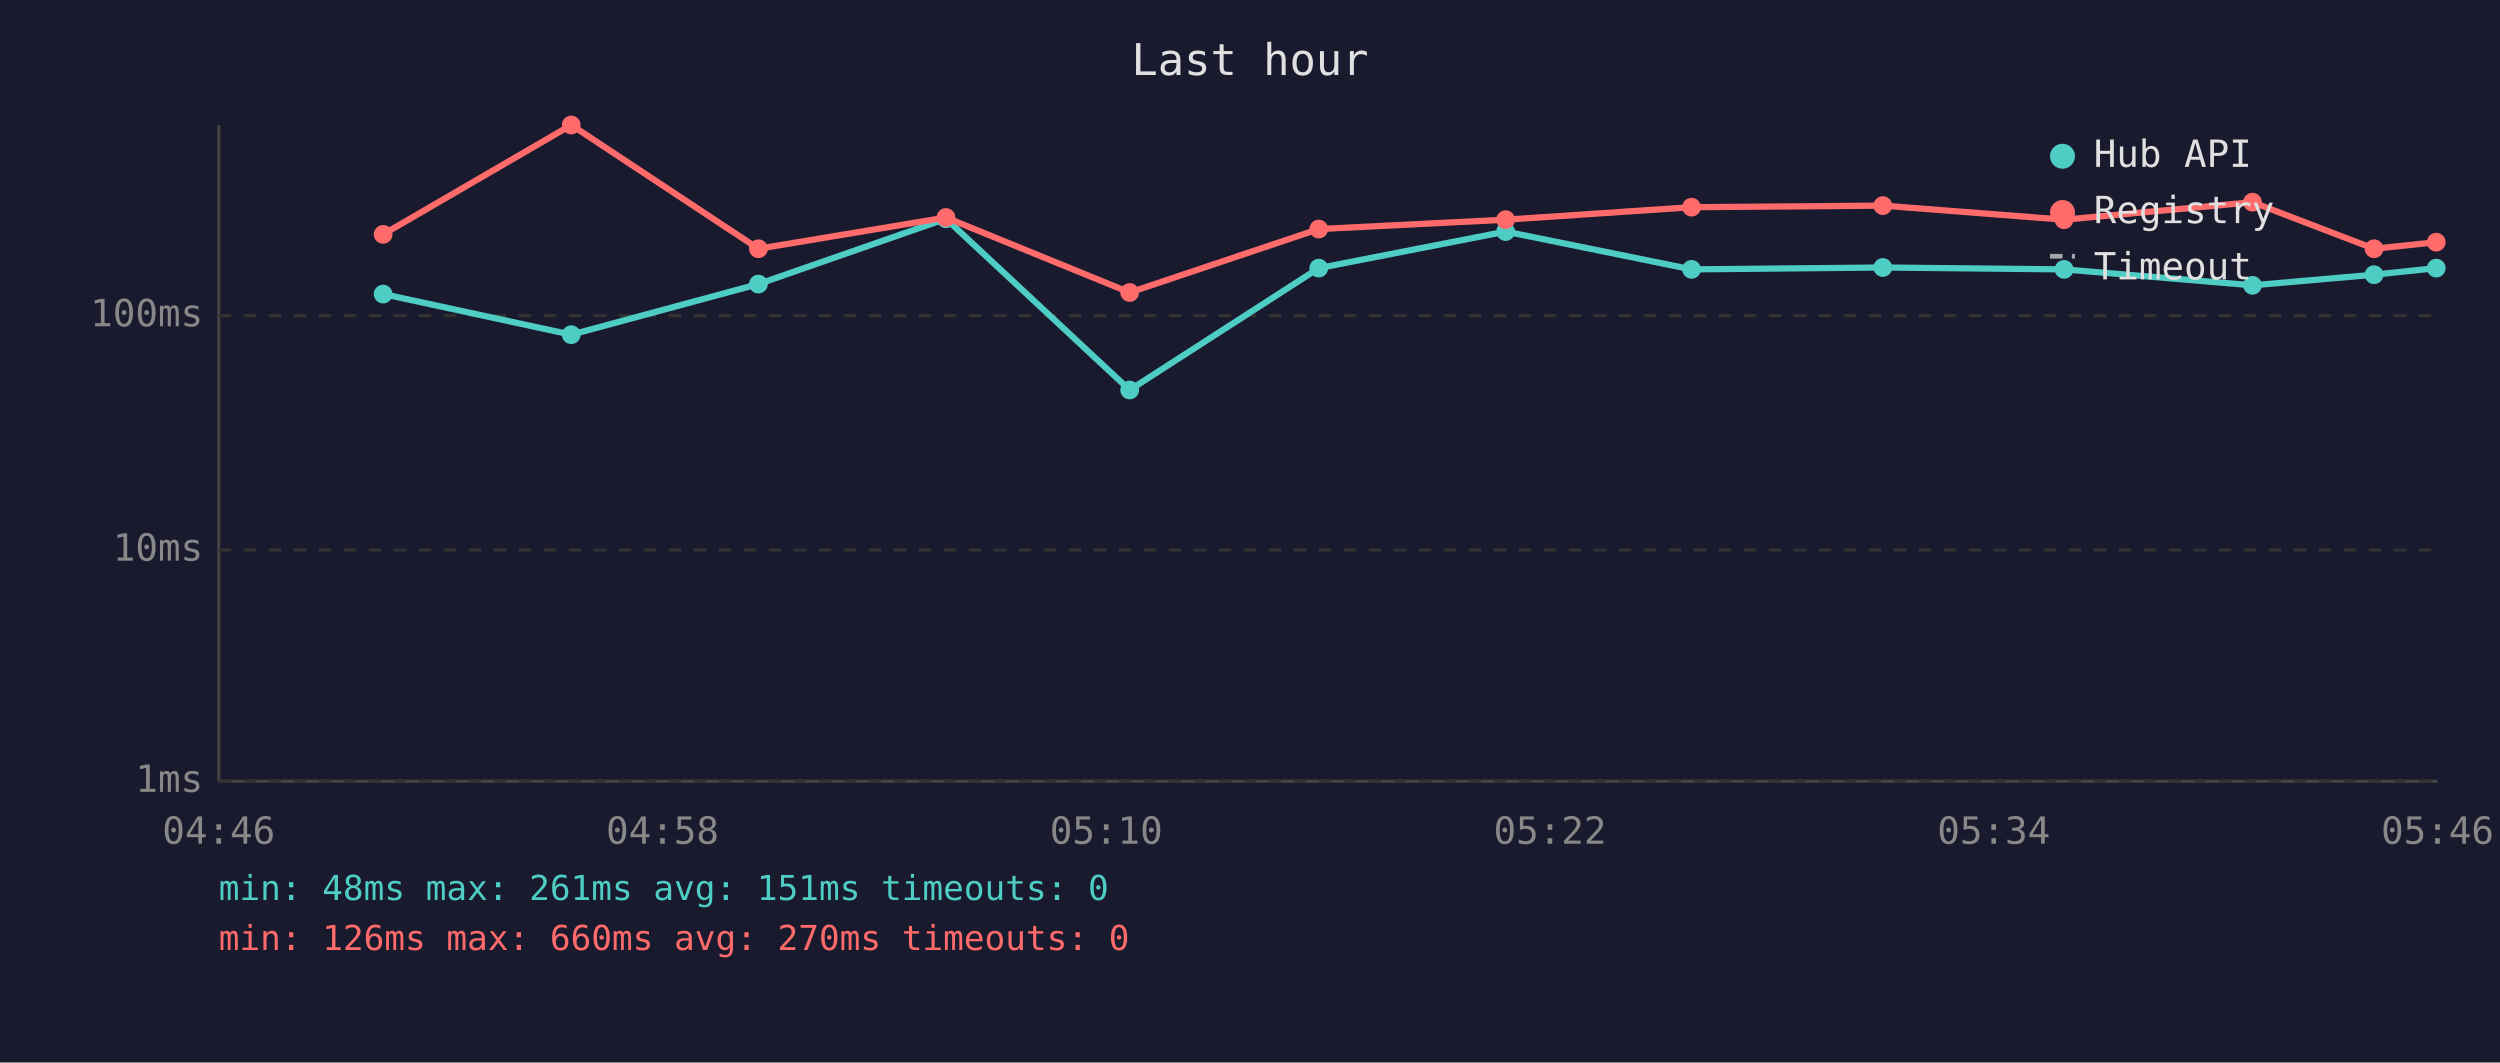
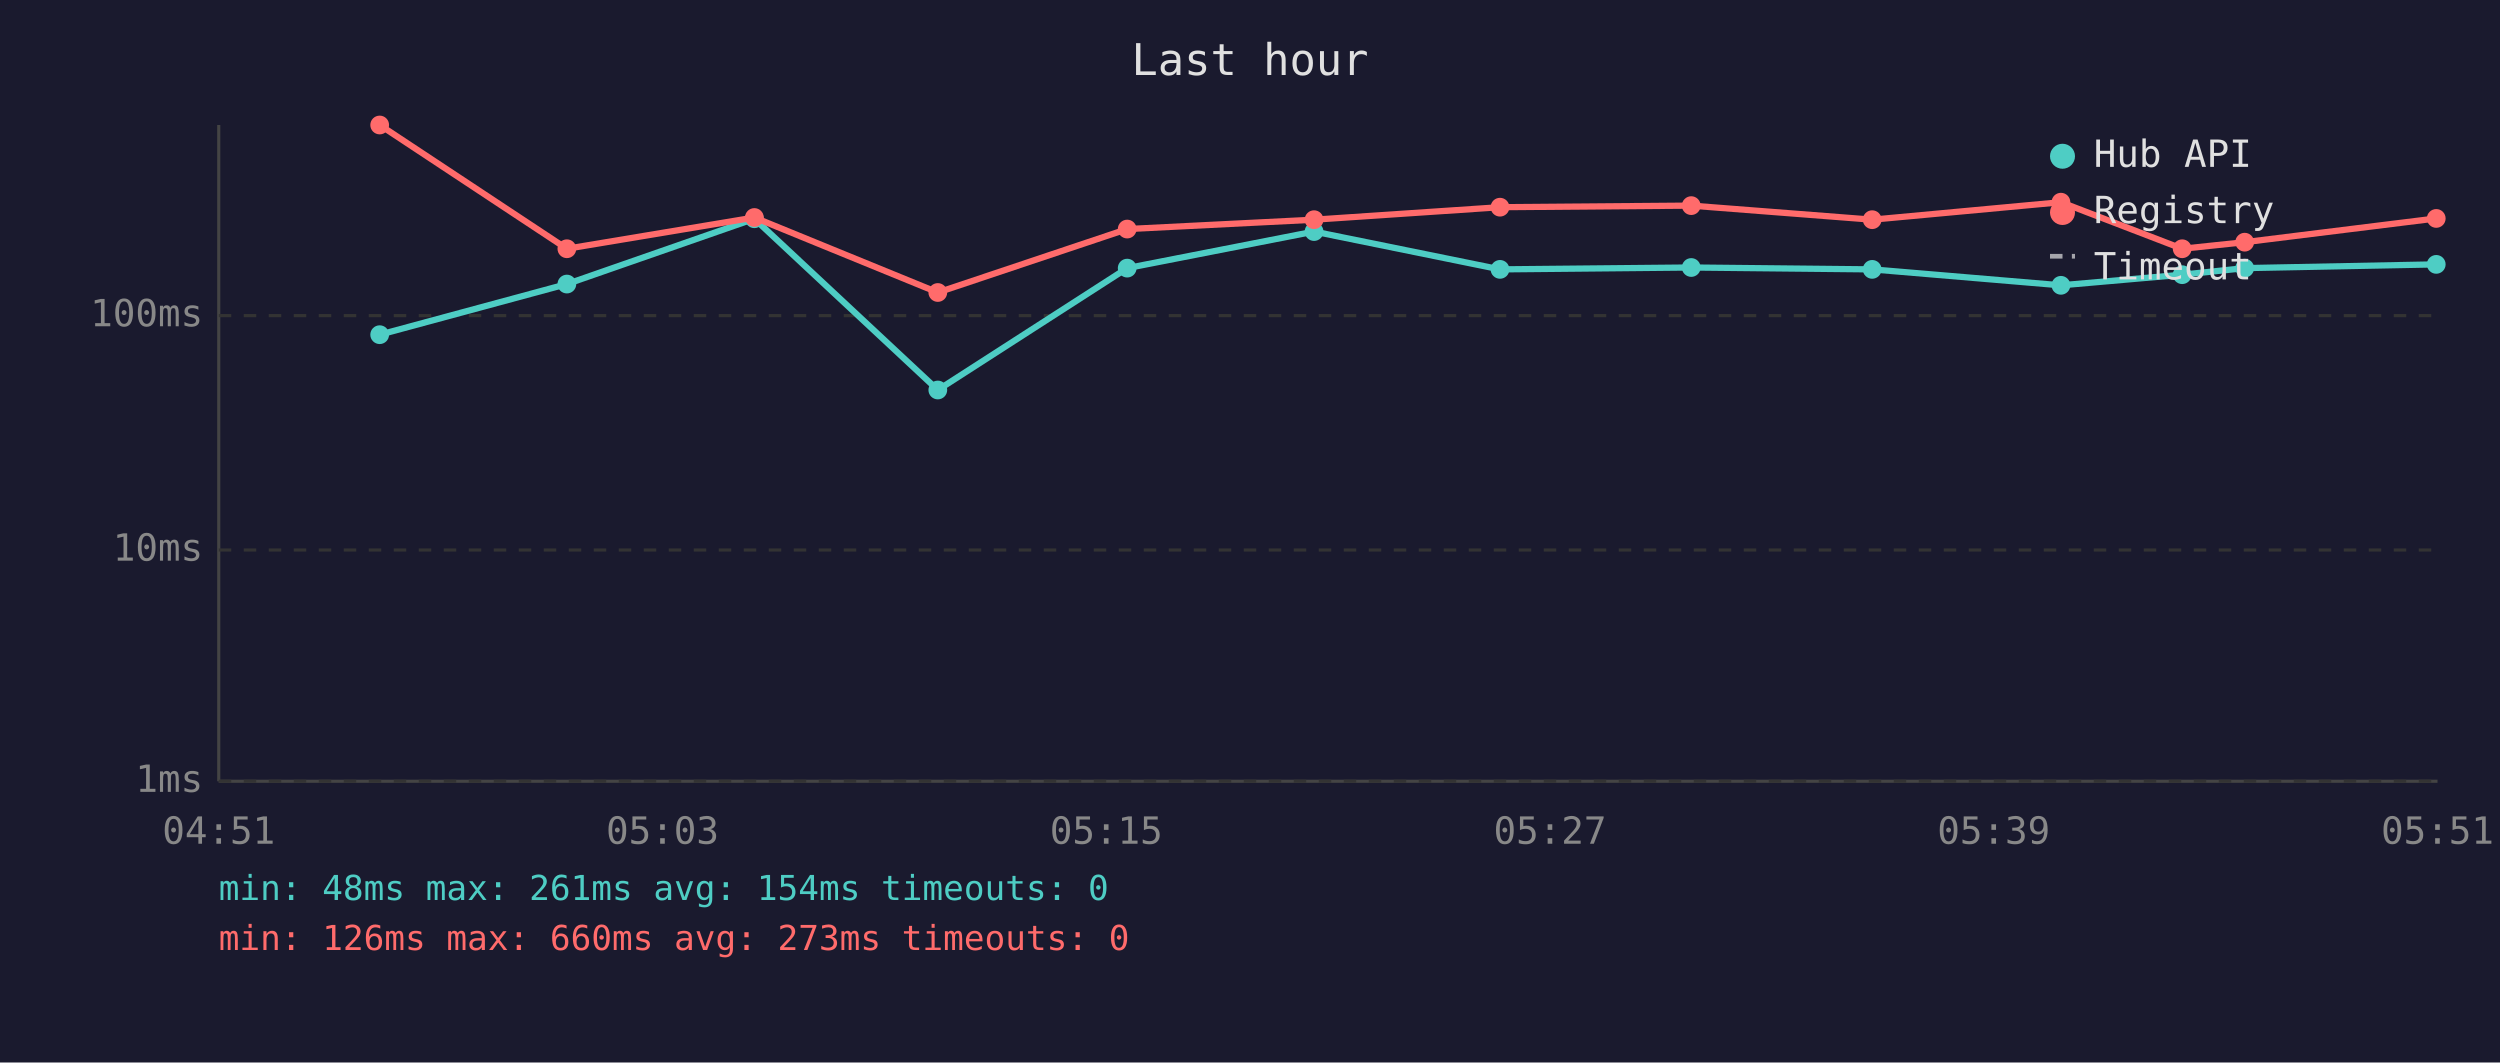
<svg xmlns="http://www.w3.org/2000/svg" viewBox="0 0 800 340" font-family="monospace" font-size="12">
  <rect width="800" height="340" fill="#1a1a2e" />
  <text x="400" y="24" fill="#e0e0e0" font-size="14" text-anchor="middle">Last hour</text>
  <line x1="70" y1="40" x2="70" y2="250" stroke="#444" stroke-width="1" />
  <line x1="70" y1="250" x2="780" y2="250" stroke="#444" stroke-width="1" />
  <line x1="70" y1="250" x2="780" y2="250" stroke="#333" stroke-width="1" stroke-dasharray="4" />
  <text x="65" y="250" fill="#888" text-anchor="end" dominant-baseline="middle">1ms</text>
  <line x1="70" y1="176" x2="780" y2="176" stroke="#333" stroke-width="1" stroke-dasharray="4" />
  <text x="65" y="176" fill="#888" text-anchor="end" dominant-baseline="middle">10ms</text>
  <line x1="70" y1="101" x2="780" y2="101" stroke="#333" stroke-width="1" stroke-dasharray="4" />
  <text x="65" y="101" fill="#888" text-anchor="end" dominant-baseline="middle">100ms</text>
-   <text x="70" y="270" fill="#888" text-anchor="middle">04:46</text>
-   <text x="212" y="270" fill="#888" text-anchor="middle">04:58</text>
-   <text x="354" y="270" fill="#888" text-anchor="middle">05:10</text>
-   <text x="496" y="270" fill="#888" text-anchor="middle">05:22</text>
-   <text x="638" y="270" fill="#888" text-anchor="middle">05:34</text>
-   <text x="780" y="270" fill="#888" text-anchor="middle">05:46</text>
-   <polyline points="122.6,94.1 182.8,107.1 242.7,90.9 302.7,70.0 361.5,124.8 422.0,85.8 481.8,74.1 541.3,86.2 602.5,85.6 660.5,86.2 720.8,91.3 759.7,87.9 779.6,85.8" fill="none" stroke="#4ecdc4" stroke-width="2" opacity="1" />
-   <circle cx="122.6" cy="94.1" r="3" fill="#4ecdc4" />
-   <circle cx="182.8" cy="107.1" r="3" fill="#4ecdc4" />
-   <circle cx="242.7" cy="90.9" r="3" fill="#4ecdc4" />
-   <circle cx="302.7" cy="70.0" r="3" fill="#4ecdc4" />
-   <circle cx="361.5" cy="124.8" r="3" fill="#4ecdc4" />
-   <circle cx="422.0" cy="85.8" r="3" fill="#4ecdc4" />
-   <circle cx="481.8" cy="74.1" r="3" fill="#4ecdc4" />
-   <circle cx="541.3" cy="86.2" r="3" fill="#4ecdc4" />
-   <circle cx="602.5" cy="85.6" r="3" fill="#4ecdc4" />
-   <circle cx="660.5" cy="86.2" r="3" fill="#4ecdc4" />
-   <circle cx="720.8" cy="91.3" r="3" fill="#4ecdc4" />
-   <circle cx="759.7" cy="87.9" r="3" fill="#4ecdc4" />
-   <circle cx="779.6" cy="85.8" r="3" fill="#4ecdc4" />
-   <polyline points="122.6,75.0 182.8,40.0 242.7,79.6 302.7,69.6 361.5,93.6 422.0,73.3 481.8,70.3 541.3,66.3 602.5,65.8 660.5,70.3 720.8,64.7 759.7,79.6 779.6,77.5" fill="none" stroke="#ff6b6b" stroke-width="2" opacity="1" />
-   <circle cx="122.6" cy="75.0" r="3" fill="#ff6b6b" />
-   <circle cx="182.8" cy="40.0" r="3" fill="#ff6b6b" />
-   <circle cx="242.7" cy="79.6" r="3" fill="#ff6b6b" />
-   <circle cx="302.7" cy="69.6" r="3" fill="#ff6b6b" />
-   <circle cx="361.5" cy="93.6" r="3" fill="#ff6b6b" />
-   <circle cx="422.0" cy="73.3" r="3" fill="#ff6b6b" />
-   <circle cx="481.8" cy="70.3" r="3" fill="#ff6b6b" />
-   <circle cx="541.3" cy="66.3" r="3" fill="#ff6b6b" />
-   <circle cx="602.5" cy="65.8" r="3" fill="#ff6b6b" />
-   <circle cx="660.5" cy="70.3" r="3" fill="#ff6b6b" />
-   <circle cx="720.8" cy="64.7" r="3" fill="#ff6b6b" />
-   <circle cx="759.7" cy="79.6" r="3" fill="#ff6b6b" />
-   <circle cx="779.6" cy="77.5" r="3" fill="#ff6b6b" />
+   <text x="70" y="270" fill="#888" text-anchor="middle">04:51</text>
+   <text x="212" y="270" fill="#888" text-anchor="middle">05:03</text>
+   <text x="354" y="270" fill="#888" text-anchor="middle">05:15</text>
+   <text x="496" y="270" fill="#888" text-anchor="middle">05:27</text>
+   <text x="638" y="270" fill="#888" text-anchor="middle">05:39</text>
+   <text x="780" y="270" fill="#888" text-anchor="middle">05:51</text>
+   <polyline points="121.5,107.1 181.4,90.9 241.4,70.0 300.1,124.8 360.7,85.8 420.5,74.1 480.0,86.2 541.2,85.6 599.1,86.2 659.5,91.3 698.3,87.9 718.3,85.8 779.6,84.6" fill="none" stroke="#4ecdc4" stroke-width="2" opacity="1" />
+   <circle cx="121.5" cy="107.1" r="3" fill="#4ecdc4" />
+   <circle cx="181.4" cy="90.9" r="3" fill="#4ecdc4" />
+   <circle cx="241.4" cy="70.0" r="3" fill="#4ecdc4" />
+   <circle cx="300.1" cy="124.8" r="3" fill="#4ecdc4" />
+   <circle cx="360.7" cy="85.8" r="3" fill="#4ecdc4" />
+   <circle cx="420.5" cy="74.1" r="3" fill="#4ecdc4" />
+   <circle cx="480.0" cy="86.2" r="3" fill="#4ecdc4" />
+   <circle cx="541.2" cy="85.6" r="3" fill="#4ecdc4" />
+   <circle cx="599.1" cy="86.2" r="3" fill="#4ecdc4" />
+   <circle cx="659.5" cy="91.3" r="3" fill="#4ecdc4" />
+   <circle cx="698.3" cy="87.9" r="3" fill="#4ecdc4" />
+   <circle cx="718.3" cy="85.8" r="3" fill="#4ecdc4" />
+   <circle cx="779.6" cy="84.6" r="3" fill="#4ecdc4" />
+   <polyline points="121.5,40.0 181.4,79.6 241.4,69.6 300.1,93.6 360.7,73.3 420.5,70.3 480.0,66.3 541.2,65.8 599.1,70.3 659.5,64.7 698.3,79.6 718.3,77.5 779.6,69.9" fill="none" stroke="#ff6b6b" stroke-width="2" opacity="1" />
+   <circle cx="121.5" cy="40.0" r="3" fill="#ff6b6b" />
+   <circle cx="181.4" cy="79.6" r="3" fill="#ff6b6b" />
+   <circle cx="241.4" cy="69.6" r="3" fill="#ff6b6b" />
+   <circle cx="300.1" cy="93.6" r="3" fill="#ff6b6b" />
+   <circle cx="360.7" cy="73.3" r="3" fill="#ff6b6b" />
+   <circle cx="420.5" cy="70.3" r="3" fill="#ff6b6b" />
+   <circle cx="480.0" cy="66.3" r="3" fill="#ff6b6b" />
+   <circle cx="541.2" cy="65.8" r="3" fill="#ff6b6b" />
+   <circle cx="599.1" cy="70.3" r="3" fill="#ff6b6b" />
+   <circle cx="659.5" cy="64.7" r="3" fill="#ff6b6b" />
+   <circle cx="698.3" cy="79.6" r="3" fill="#ff6b6b" />
+   <circle cx="718.3" cy="77.5" r="3" fill="#ff6b6b" />
+   <circle cx="779.6" cy="69.9" r="3" fill="#ff6b6b" />
  <circle cx="660" cy="50" r="4" fill="#4ecdc4" />
  <text x="670" y="50" fill="#e0e0e0" dominant-baseline="middle">Hub API</text>
  <circle cx="660" cy="68" r="4" fill="#ff6b6b" />
  <text x="670" y="68" fill="#e0e0e0" dominant-baseline="middle">Registry</text>
  <line x1="656" y1="82" x2="664" y2="82" stroke="#e0e0e0" stroke-width="1.5" stroke-dasharray="4,3" opacity="0.7" />
  <text x="670" y="86" fill="#e0e0e0" dominant-baseline="middle">Timeout</text>
-   <text x="70" y="288" fill="#4ecdc4" font-size="11">min: 48ms  max: 261ms  avg: 151ms  timeouts: 0</text>
-   <text x="70" y="304" fill="#ff6b6b" font-size="11">min: 126ms  max: 660ms  avg: 270ms  timeouts: 0</text>
+   <text x="70" y="288" fill="#4ecdc4" font-size="11">min: 48ms  max: 261ms  avg: 154ms  timeouts: 0</text>
+   <text x="70" y="304" fill="#ff6b6b" font-size="11">min: 126ms  max: 660ms  avg: 273ms  timeouts: 0</text>
</svg>
